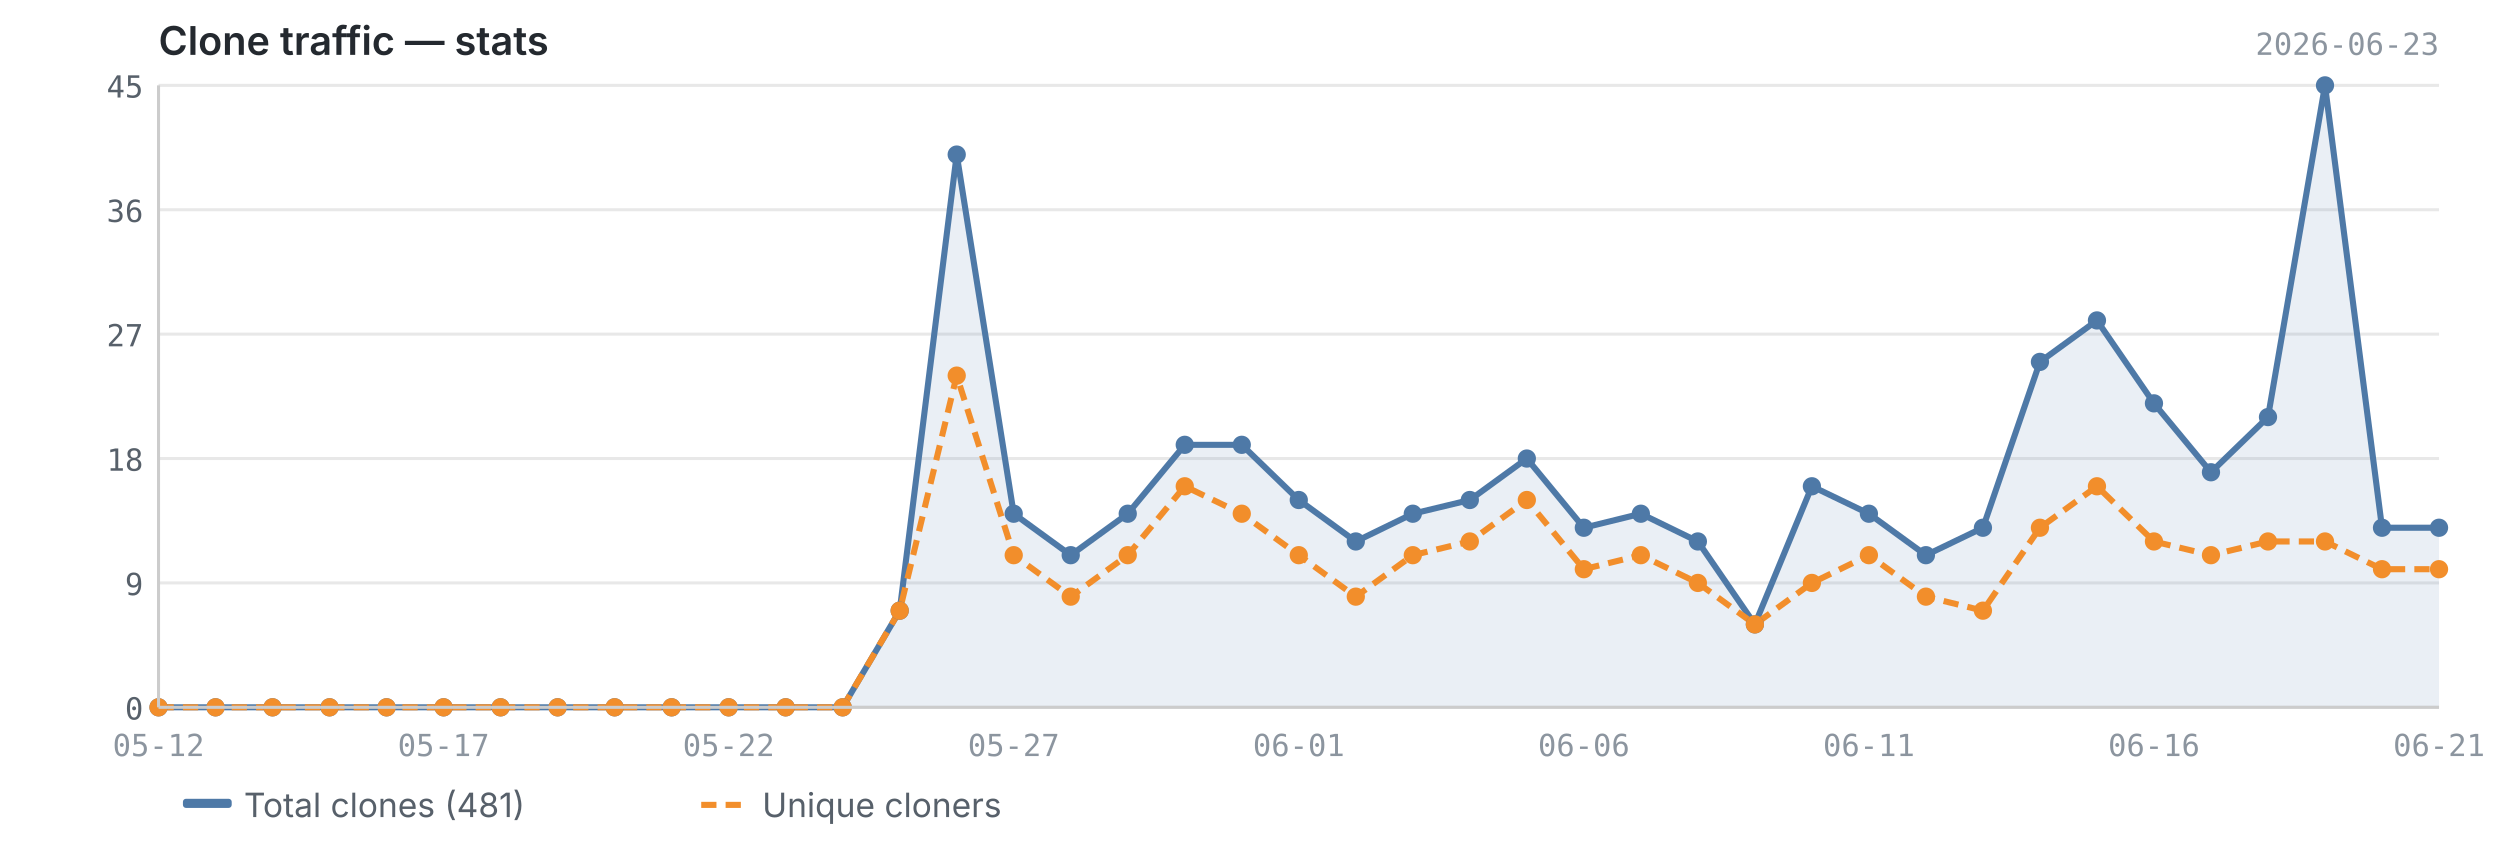
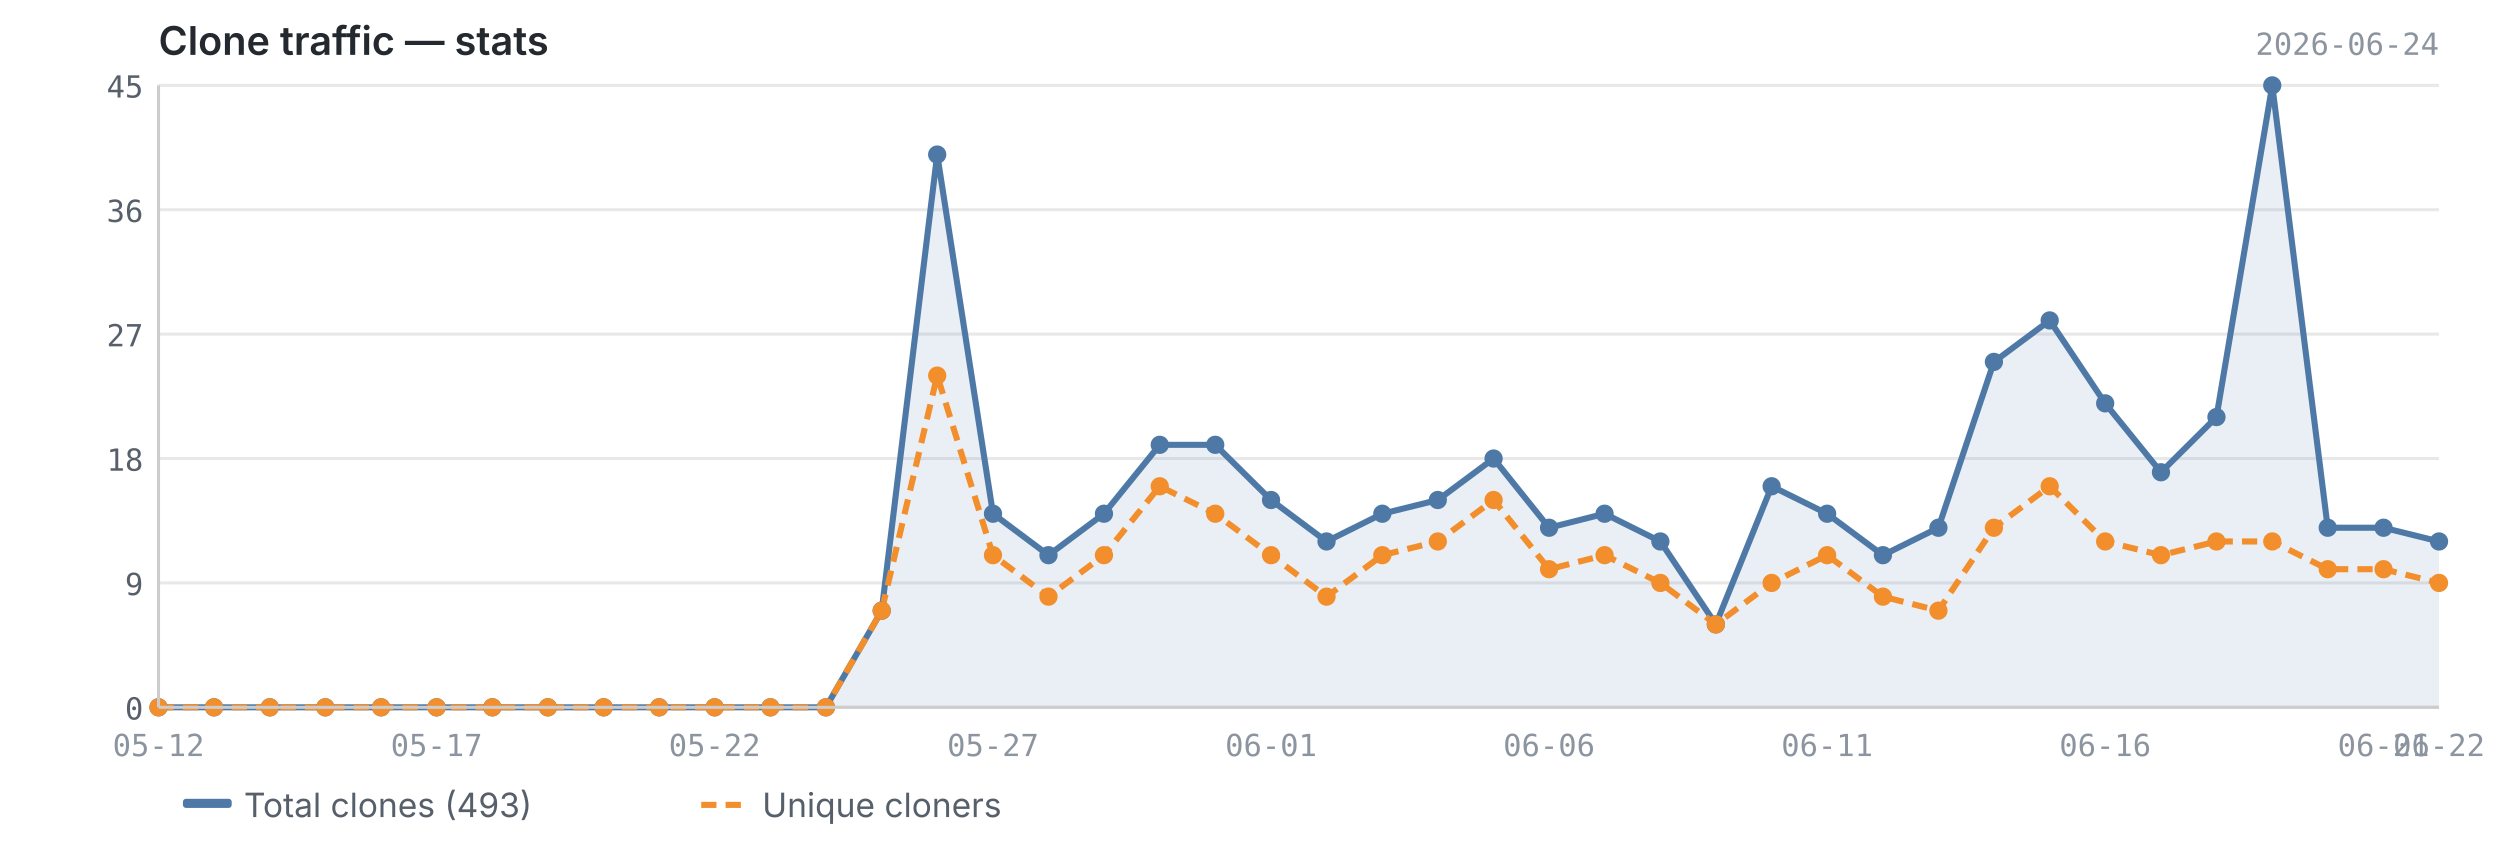
<svg xmlns="http://www.w3.org/2000/svg" viewBox="0 0 820 280" width="820" height="280">
  <text x="52" y="18" font-size="13" font-weight="600" fill="#24292f" font-family="-apple-system, BlinkMacSystemFont, 'Segoe UI', sans-serif">Clone traffic — stats</text>
-   <text x="800" y="18" font-size="10" fill="#8c959f" font-family="ui-monospace, SFMono-Regular, 'SF Mono', Menlo, monospace" text-anchor="end">2026-06-23</text>
+   <text x="800" y="18" font-size="10" fill="#8c959f" font-family="ui-monospace, SFMono-Regular, 'SF Mono', Menlo, monospace" text-anchor="end">2026-06-24</text>
  <line x1="52" y1="232.0" x2="800" y2="232.0" stroke="#e8e8e8" stroke-width="1" />
  <line x1="52" y1="191.2" x2="800" y2="191.2" stroke="#e8e8e8" stroke-width="1" />
  <line x1="52" y1="150.4" x2="800" y2="150.4" stroke="#e8e8e8" stroke-width="1" />
  <line x1="52" y1="109.6" x2="800" y2="109.6" stroke="#e8e8e8" stroke-width="1" />
  <line x1="52" y1="68.8" x2="800" y2="68.8" stroke="#e8e8e8" stroke-width="1" />
  <line x1="52" y1="28.0" x2="800" y2="28.0" stroke="#e8e8e8" stroke-width="1" />
-   <path d="M52.0,232.0 L52.0,232.0 L70.7,232.0 L89.4,232.0 L108.1,232.0 L126.8,232.0 L145.5,232.0 L164.2,232.0 L182.9,232.0 L201.6,232.0 L220.3,232.0 L239.0,232.0 L257.7,232.0 L276.4,232.0 L295.1,200.3 L313.8,50.7 L332.5,168.5 L351.2,182.1 L369.9,168.5 L388.6,145.9 L407.3,145.9 L426.0,164.0 L444.7,177.6 L463.4,168.5 L482.1,164.0 L500.8,150.4 L519.5,173.1 L538.2,168.5 L556.9,177.6 L575.6,204.8 L594.3,159.5 L613.0,168.5 L631.7,182.1 L650.4,173.1 L669.1,118.7 L687.8,105.1 L706.5,132.3 L725.2,154.9 L743.9,136.8 L762.6,28.0 L781.3,173.1 L800.0,173.1 L800.0,232.0 L52.0,232.0Z" fill="#4e79a7" opacity="0.12" />
-   <polyline points="52.0,232.0 70.7,232.0 89.4,232.0 108.1,232.0 126.8,232.0 145.5,232.0 164.2,232.0 182.9,232.0 201.6,232.0 220.3,232.0 239.0,232.0 257.7,232.0 276.4,232.0 295.1,200.3 313.8,50.7 332.5,168.5 351.2,182.1 369.9,168.5 388.6,145.9 407.3,145.9 426.0,164.0 444.7,177.6 463.4,168.5 482.1,164.0 500.8,150.4 519.5,173.1 538.2,168.5 556.9,177.6 575.6,204.8 594.3,159.5 613.0,168.5 631.7,182.1 650.4,173.1 669.1,118.7 687.8,105.1 706.5,132.3 725.2,154.9 743.9,136.8 762.6,28.0 781.3,173.1 800.0,173.1" fill="none" stroke="#4e79a7" stroke-width="2" stroke-linejoin="round" />
-   <polyline points="52.0,232.0 70.7,232.0 89.4,232.0 108.1,232.0 126.8,232.0 145.5,232.0 164.2,232.0 182.9,232.0 201.6,232.0 220.3,232.0 239.0,232.0 257.7,232.0 276.4,232.0 295.1,200.3 313.8,123.2 332.5,182.1 351.2,195.7 369.9,182.1 388.6,159.5 407.3,168.5 426.0,182.1 444.7,195.7 463.4,182.1 482.1,177.6 500.8,164.0 519.5,186.7 538.2,182.1 556.9,191.2 575.6,204.8 594.3,191.2 613.0,182.1 631.7,195.7 650.4,200.3 669.1,173.1 687.8,159.5 706.5,177.6 725.2,182.1 743.9,177.6 762.6,177.6 781.3,186.7 800.0,186.7" fill="none" stroke="#f28e2b" stroke-width="2" stroke-linejoin="round" stroke-dasharray="5,3" />
+   <path d="M52.0,232.0 L52.0,232.0 L70.2,232.0 L88.5,232.0 L106.7,232.0 L125.0,232.0 L143.2,232.0 L161.5,232.0 L179.7,232.0 L198.0,232.0 L216.2,232.0 L234.4,232.0 L252.7,232.0 L270.9,232.0 L289.2,200.3 L307.4,50.7 L325.7,168.5 L343.9,182.1 L362.1,168.5 L380.4,145.9 L398.6,145.9 L416.9,164.0 L435.1,177.6 L453.4,168.5 L471.6,164.0 L489.9,150.4 L508.1,173.1 L526.3,168.5 L544.6,177.6 L562.8,204.8 L581.1,159.5 L599.3,168.5 L617.6,182.1 L635.8,173.1 L654.0,118.7 L672.3,105.1 L690.5,132.3 L708.8,154.9 L727.0,136.8 L745.3,28.0 L763.5,173.1 L781.8,173.1 L800.0,177.6 L800.0,232.0 L52.0,232.0Z" fill="#4e79a7" opacity="0.12" />
+   <polyline points="52.0,232.0 70.2,232.0 88.5,232.0 106.7,232.0 125.0,232.0 143.2,232.0 161.5,232.0 179.7,232.0 198.0,232.0 216.2,232.0 234.4,232.0 252.7,232.0 270.9,232.0 289.2,200.3 307.4,50.7 325.7,168.5 343.9,182.1 362.1,168.5 380.4,145.9 398.6,145.9 416.9,164.0 435.1,177.6 453.4,168.5 471.6,164.0 489.9,150.4 508.1,173.1 526.3,168.5 544.6,177.6 562.8,204.8 581.1,159.5 599.3,168.5 617.6,182.1 635.8,173.1 654.0,118.7 672.3,105.1 690.5,132.3 708.8,154.9 727.0,136.8 745.3,28.0 763.5,173.1 781.8,173.1 800.0,177.6" fill="none" stroke="#4e79a7" stroke-width="2" stroke-linejoin="round" />
+   <polyline points="52.0,232.0 70.2,232.0 88.5,232.0 106.7,232.0 125.0,232.0 143.2,232.0 161.5,232.0 179.7,232.0 198.0,232.0 216.2,232.0 234.4,232.0 252.7,232.0 270.9,232.0 289.2,200.3 307.4,123.2 325.7,182.1 343.9,195.7 362.1,182.1 380.4,159.5 398.6,168.5 416.9,182.1 435.1,195.7 453.4,182.1 471.6,177.6 489.9,164.0 508.1,186.7 526.3,182.1 544.6,191.2 562.8,204.8 581.1,191.2 599.3,182.1 617.6,195.7 635.8,200.3 654.0,173.1 672.3,159.5 690.5,177.6 708.8,182.1 727.0,177.6 745.3,177.6 763.5,186.7 781.8,186.7 800.0,191.2" fill="none" stroke="#f28e2b" stroke-width="2" stroke-linejoin="round" stroke-dasharray="5,3" />
  <circle cx="52.0" cy="232.0" r="3" fill="#4e79a7" />
-   <circle cx="70.7" cy="232.0" r="3" fill="#4e79a7" />
-   <circle cx="89.4" cy="232.0" r="3" fill="#4e79a7" />
-   <circle cx="108.1" cy="232.0" r="3" fill="#4e79a7" />
-   <circle cx="126.8" cy="232.0" r="3" fill="#4e79a7" />
-   <circle cx="145.5" cy="232.0" r="3" fill="#4e79a7" />
-   <circle cx="164.2" cy="232.0" r="3" fill="#4e79a7" />
-   <circle cx="182.9" cy="232.0" r="3" fill="#4e79a7" />
-   <circle cx="201.6" cy="232.0" r="3" fill="#4e79a7" />
-   <circle cx="220.3" cy="232.0" r="3" fill="#4e79a7" />
-   <circle cx="239.0" cy="232.0" r="3" fill="#4e79a7" />
-   <circle cx="257.7" cy="232.0" r="3" fill="#4e79a7" />
-   <circle cx="276.4" cy="232.0" r="3" fill="#4e79a7" />
-   <circle cx="295.1" cy="200.3" r="3" fill="#4e79a7" />
-   <circle cx="313.8" cy="50.7" r="3" fill="#4e79a7" />
-   <circle cx="332.5" cy="168.5" r="3" fill="#4e79a7" />
-   <circle cx="351.2" cy="182.1" r="3" fill="#4e79a7" />
-   <circle cx="369.9" cy="168.5" r="3" fill="#4e79a7" />
-   <circle cx="388.6" cy="145.9" r="3" fill="#4e79a7" />
-   <circle cx="407.3" cy="145.9" r="3" fill="#4e79a7" />
-   <circle cx="426.0" cy="164.0" r="3" fill="#4e79a7" />
-   <circle cx="444.7" cy="177.6" r="3" fill="#4e79a7" />
-   <circle cx="463.4" cy="168.5" r="3" fill="#4e79a7" />
-   <circle cx="482.1" cy="164.0" r="3" fill="#4e79a7" />
-   <circle cx="500.8" cy="150.4" r="3" fill="#4e79a7" />
-   <circle cx="519.5" cy="173.1" r="3" fill="#4e79a7" />
-   <circle cx="538.2" cy="168.5" r="3" fill="#4e79a7" />
-   <circle cx="556.9" cy="177.6" r="3" fill="#4e79a7" />
-   <circle cx="575.6" cy="204.8" r="3" fill="#4e79a7" />
-   <circle cx="594.3" cy="159.5" r="3" fill="#4e79a7" />
-   <circle cx="613.0" cy="168.5" r="3" fill="#4e79a7" />
-   <circle cx="631.7" cy="182.1" r="3" fill="#4e79a7" />
-   <circle cx="650.4" cy="173.1" r="3" fill="#4e79a7" />
-   <circle cx="669.1" cy="118.7" r="3" fill="#4e79a7" />
-   <circle cx="687.8" cy="105.1" r="3" fill="#4e79a7" />
-   <circle cx="706.5" cy="132.3" r="3" fill="#4e79a7" />
-   <circle cx="725.2" cy="154.9" r="3" fill="#4e79a7" />
-   <circle cx="743.9" cy="136.8" r="3" fill="#4e79a7" />
-   <circle cx="762.6" cy="28.0" r="3" fill="#4e79a7" />
-   <circle cx="781.3" cy="173.1" r="3" fill="#4e79a7" />
-   <circle cx="800.0" cy="173.1" r="3" fill="#4e79a7" />
+   <circle cx="70.2" cy="232.0" r="3" fill="#4e79a7" />
+   <circle cx="88.5" cy="232.0" r="3" fill="#4e79a7" />
+   <circle cx="106.7" cy="232.0" r="3" fill="#4e79a7" />
+   <circle cx="125.0" cy="232.0" r="3" fill="#4e79a7" />
+   <circle cx="143.2" cy="232.0" r="3" fill="#4e79a7" />
+   <circle cx="161.5" cy="232.0" r="3" fill="#4e79a7" />
+   <circle cx="179.7" cy="232.0" r="3" fill="#4e79a7" />
+   <circle cx="198.0" cy="232.0" r="3" fill="#4e79a7" />
+   <circle cx="216.2" cy="232.0" r="3" fill="#4e79a7" />
+   <circle cx="234.4" cy="232.0" r="3" fill="#4e79a7" />
+   <circle cx="252.7" cy="232.0" r="3" fill="#4e79a7" />
+   <circle cx="270.9" cy="232.0" r="3" fill="#4e79a7" />
+   <circle cx="289.2" cy="200.3" r="3" fill="#4e79a7" />
+   <circle cx="307.4" cy="50.7" r="3" fill="#4e79a7" />
+   <circle cx="325.7" cy="168.5" r="3" fill="#4e79a7" />
+   <circle cx="343.9" cy="182.1" r="3" fill="#4e79a7" />
+   <circle cx="362.1" cy="168.5" r="3" fill="#4e79a7" />
+   <circle cx="380.4" cy="145.9" r="3" fill="#4e79a7" />
+   <circle cx="398.6" cy="145.9" r="3" fill="#4e79a7" />
+   <circle cx="416.9" cy="164.0" r="3" fill="#4e79a7" />
+   <circle cx="435.1" cy="177.6" r="3" fill="#4e79a7" />
+   <circle cx="453.4" cy="168.5" r="3" fill="#4e79a7" />
+   <circle cx="471.6" cy="164.0" r="3" fill="#4e79a7" />
+   <circle cx="489.9" cy="150.4" r="3" fill="#4e79a7" />
+   <circle cx="508.1" cy="173.1" r="3" fill="#4e79a7" />
+   <circle cx="526.3" cy="168.5" r="3" fill="#4e79a7" />
+   <circle cx="544.6" cy="177.6" r="3" fill="#4e79a7" />
+   <circle cx="562.8" cy="204.8" r="3" fill="#4e79a7" />
+   <circle cx="581.1" cy="159.5" r="3" fill="#4e79a7" />
+   <circle cx="599.3" cy="168.5" r="3" fill="#4e79a7" />
+   <circle cx="617.6" cy="182.1" r="3" fill="#4e79a7" />
+   <circle cx="635.8" cy="173.1" r="3" fill="#4e79a7" />
+   <circle cx="654.0" cy="118.7" r="3" fill="#4e79a7" />
+   <circle cx="672.3" cy="105.1" r="3" fill="#4e79a7" />
+   <circle cx="690.5" cy="132.3" r="3" fill="#4e79a7" />
+   <circle cx="708.8" cy="154.9" r="3" fill="#4e79a7" />
+   <circle cx="727.0" cy="136.8" r="3" fill="#4e79a7" />
+   <circle cx="745.3" cy="28.0" r="3" fill="#4e79a7" />
+   <circle cx="763.5" cy="173.1" r="3" fill="#4e79a7" />
+   <circle cx="781.8" cy="173.1" r="3" fill="#4e79a7" />
+   <circle cx="800.0" cy="177.6" r="3" fill="#4e79a7" />
  <circle cx="52.0" cy="232.0" r="3" fill="#f28e2b" />
-   <circle cx="70.7" cy="232.0" r="3" fill="#f28e2b" />
-   <circle cx="89.4" cy="232.0" r="3" fill="#f28e2b" />
-   <circle cx="108.1" cy="232.0" r="3" fill="#f28e2b" />
-   <circle cx="126.8" cy="232.0" r="3" fill="#f28e2b" />
-   <circle cx="145.5" cy="232.0" r="3" fill="#f28e2b" />
-   <circle cx="164.2" cy="232.0" r="3" fill="#f28e2b" />
-   <circle cx="182.9" cy="232.0" r="3" fill="#f28e2b" />
-   <circle cx="201.6" cy="232.0" r="3" fill="#f28e2b" />
-   <circle cx="220.3" cy="232.0" r="3" fill="#f28e2b" />
-   <circle cx="239.0" cy="232.0" r="3" fill="#f28e2b" />
-   <circle cx="257.7" cy="232.0" r="3" fill="#f28e2b" />
-   <circle cx="276.4" cy="232.0" r="3" fill="#f28e2b" />
-   <circle cx="295.1" cy="200.3" r="3" fill="#f28e2b" />
-   <circle cx="313.8" cy="123.2" r="3" fill="#f28e2b" />
-   <circle cx="332.5" cy="182.1" r="3" fill="#f28e2b" />
-   <circle cx="351.2" cy="195.7" r="3" fill="#f28e2b" />
-   <circle cx="369.9" cy="182.1" r="3" fill="#f28e2b" />
-   <circle cx="388.6" cy="159.5" r="3" fill="#f28e2b" />
-   <circle cx="407.3" cy="168.5" r="3" fill="#f28e2b" />
-   <circle cx="426.0" cy="182.1" r="3" fill="#f28e2b" />
-   <circle cx="444.7" cy="195.7" r="3" fill="#f28e2b" />
-   <circle cx="463.4" cy="182.1" r="3" fill="#f28e2b" />
-   <circle cx="482.1" cy="177.6" r="3" fill="#f28e2b" />
-   <circle cx="500.8" cy="164.0" r="3" fill="#f28e2b" />
-   <circle cx="519.5" cy="186.7" r="3" fill="#f28e2b" />
-   <circle cx="538.2" cy="182.1" r="3" fill="#f28e2b" />
-   <circle cx="556.9" cy="191.2" r="3" fill="#f28e2b" />
-   <circle cx="575.6" cy="204.8" r="3" fill="#f28e2b" />
-   <circle cx="594.3" cy="191.2" r="3" fill="#f28e2b" />
-   <circle cx="613.0" cy="182.1" r="3" fill="#f28e2b" />
-   <circle cx="631.7" cy="195.7" r="3" fill="#f28e2b" />
-   <circle cx="650.4" cy="200.3" r="3" fill="#f28e2b" />
-   <circle cx="669.1" cy="173.1" r="3" fill="#f28e2b" />
-   <circle cx="687.8" cy="159.5" r="3" fill="#f28e2b" />
-   <circle cx="706.5" cy="177.6" r="3" fill="#f28e2b" />
-   <circle cx="725.2" cy="182.1" r="3" fill="#f28e2b" />
-   <circle cx="743.9" cy="177.6" r="3" fill="#f28e2b" />
-   <circle cx="762.6" cy="177.6" r="3" fill="#f28e2b" />
-   <circle cx="781.3" cy="186.7" r="3" fill="#f28e2b" />
-   <circle cx="800.0" cy="186.7" r="3" fill="#f28e2b" />
+   <circle cx="70.2" cy="232.0" r="3" fill="#f28e2b" />
+   <circle cx="88.5" cy="232.0" r="3" fill="#f28e2b" />
+   <circle cx="106.7" cy="232.0" r="3" fill="#f28e2b" />
+   <circle cx="125.0" cy="232.0" r="3" fill="#f28e2b" />
+   <circle cx="143.2" cy="232.0" r="3" fill="#f28e2b" />
+   <circle cx="161.5" cy="232.0" r="3" fill="#f28e2b" />
+   <circle cx="179.7" cy="232.0" r="3" fill="#f28e2b" />
+   <circle cx="198.0" cy="232.0" r="3" fill="#f28e2b" />
+   <circle cx="216.2" cy="232.0" r="3" fill="#f28e2b" />
+   <circle cx="234.4" cy="232.0" r="3" fill="#f28e2b" />
+   <circle cx="252.7" cy="232.0" r="3" fill="#f28e2b" />
+   <circle cx="270.9" cy="232.0" r="3" fill="#f28e2b" />
+   <circle cx="289.2" cy="200.3" r="3" fill="#f28e2b" />
+   <circle cx="307.4" cy="123.2" r="3" fill="#f28e2b" />
+   <circle cx="325.7" cy="182.1" r="3" fill="#f28e2b" />
+   <circle cx="343.9" cy="195.7" r="3" fill="#f28e2b" />
+   <circle cx="362.1" cy="182.1" r="3" fill="#f28e2b" />
+   <circle cx="380.4" cy="159.5" r="3" fill="#f28e2b" />
+   <circle cx="398.6" cy="168.5" r="3" fill="#f28e2b" />
+   <circle cx="416.9" cy="182.1" r="3" fill="#f28e2b" />
+   <circle cx="435.1" cy="195.7" r="3" fill="#f28e2b" />
+   <circle cx="453.4" cy="182.1" r="3" fill="#f28e2b" />
+   <circle cx="471.6" cy="177.6" r="3" fill="#f28e2b" />
+   <circle cx="489.9" cy="164.0" r="3" fill="#f28e2b" />
+   <circle cx="508.1" cy="186.7" r="3" fill="#f28e2b" />
+   <circle cx="526.3" cy="182.1" r="3" fill="#f28e2b" />
+   <circle cx="544.6" cy="191.2" r="3" fill="#f28e2b" />
+   <circle cx="562.8" cy="204.8" r="3" fill="#f28e2b" />
+   <circle cx="581.1" cy="191.2" r="3" fill="#f28e2b" />
+   <circle cx="599.3" cy="182.1" r="3" fill="#f28e2b" />
+   <circle cx="617.6" cy="195.7" r="3" fill="#f28e2b" />
+   <circle cx="635.8" cy="200.3" r="3" fill="#f28e2b" />
+   <circle cx="654.0" cy="173.1" r="3" fill="#f28e2b" />
+   <circle cx="672.3" cy="159.5" r="3" fill="#f28e2b" />
+   <circle cx="690.5" cy="177.6" r="3" fill="#f28e2b" />
+   <circle cx="708.8" cy="182.1" r="3" fill="#f28e2b" />
+   <circle cx="727.0" cy="177.6" r="3" fill="#f28e2b" />
+   <circle cx="745.3" cy="177.6" r="3" fill="#f28e2b" />
+   <circle cx="763.5" cy="186.7" r="3" fill="#f28e2b" />
+   <circle cx="781.8" cy="186.7" r="3" fill="#f28e2b" />
+   <circle cx="800.0" cy="191.2" r="3" fill="#f28e2b" />
  <line x1="52" y1="28" x2="52" y2="232" stroke="#cccccc" stroke-width="1" />
  <line x1="52" y1="232" x2="800" y2="232" stroke="#cccccc" stroke-width="1" />
  <text x="47" y="236.0" text-anchor="end" font-size="10" fill="#57606a" font-family="ui-monospace, SFMono-Regular, 'SF Mono', Menlo, monospace">0</text>
  <text x="47" y="195.2" text-anchor="end" font-size="10" fill="#57606a" font-family="ui-monospace, SFMono-Regular, 'SF Mono', Menlo, monospace">9</text>
  <text x="47" y="154.4" text-anchor="end" font-size="10" fill="#57606a" font-family="ui-monospace, SFMono-Regular, 'SF Mono', Menlo, monospace">18</text>
  <text x="47" y="113.6" text-anchor="end" font-size="10" fill="#57606a" font-family="ui-monospace, SFMono-Regular, 'SF Mono', Menlo, monospace">27</text>
  <text x="47" y="72.8" text-anchor="end" font-size="10" fill="#57606a" font-family="ui-monospace, SFMono-Regular, 'SF Mono', Menlo, monospace">36</text>
  <text x="47" y="32.0" text-anchor="end" font-size="10" fill="#57606a" font-family="ui-monospace, SFMono-Regular, 'SF Mono', Menlo, monospace">45</text>
  <text x="52.0" y="248" text-anchor="middle" font-size="10" fill="#8c959f" font-family="ui-monospace, SFMono-Regular, 'SF Mono', Menlo, monospace">05-12</text>
-   <text x="706.5" y="248" text-anchor="middle" font-size="10" fill="#8c959f" font-family="ui-monospace, SFMono-Regular, 'SF Mono', Menlo, monospace">06-16</text>
-   <text x="145.5" y="248" text-anchor="middle" font-size="10" fill="#8c959f" font-family="ui-monospace, SFMono-Regular, 'SF Mono', Menlo, monospace">05-17</text>
-   <text x="800.0" y="248" text-anchor="middle" font-size="10" fill="#8c959f" font-family="ui-monospace, SFMono-Regular, 'SF Mono', Menlo, monospace">06-21</text>
-   <text x="239.0" y="248" text-anchor="middle" font-size="10" fill="#8c959f" font-family="ui-monospace, SFMono-Regular, 'SF Mono', Menlo, monospace">05-22</text>
-   <text x="332.5" y="248" text-anchor="middle" font-size="10" fill="#8c959f" font-family="ui-monospace, SFMono-Regular, 'SF Mono', Menlo, monospace">05-27</text>
-   <text x="426.0" y="248" text-anchor="middle" font-size="10" fill="#8c959f" font-family="ui-monospace, SFMono-Regular, 'SF Mono', Menlo, monospace">06-01</text>
-   <text x="519.5" y="248" text-anchor="middle" font-size="10" fill="#8c959f" font-family="ui-monospace, SFMono-Regular, 'SF Mono', Menlo, monospace">06-06</text>
-   <text x="613.0" y="248" text-anchor="middle" font-size="10" fill="#8c959f" font-family="ui-monospace, SFMono-Regular, 'SF Mono', Menlo, monospace">06-11</text>
+   <text x="690.5" y="248" text-anchor="middle" font-size="10" fill="#8c959f" font-family="ui-monospace, SFMono-Regular, 'SF Mono', Menlo, monospace">06-16</text>
+   <text x="143.2" y="248" text-anchor="middle" font-size="10" fill="#8c959f" font-family="ui-monospace, SFMono-Regular, 'SF Mono', Menlo, monospace">05-17</text>
+   <text x="781.8" y="248" text-anchor="middle" font-size="10" fill="#8c959f" font-family="ui-monospace, SFMono-Regular, 'SF Mono', Menlo, monospace">06-21</text>
+   <text x="800.0" y="248" text-anchor="middle" font-size="10" fill="#8c959f" font-family="ui-monospace, SFMono-Regular, 'SF Mono', Menlo, monospace">06-22</text>
+   <text x="234.4" y="248" text-anchor="middle" font-size="10" fill="#8c959f" font-family="ui-monospace, SFMono-Regular, 'SF Mono', Menlo, monospace">05-22</text>
+   <text x="325.7" y="248" text-anchor="middle" font-size="10" fill="#8c959f" font-family="ui-monospace, SFMono-Regular, 'SF Mono', Menlo, monospace">05-27</text>
+   <text x="416.9" y="248" text-anchor="middle" font-size="10" fill="#8c959f" font-family="ui-monospace, SFMono-Regular, 'SF Mono', Menlo, monospace">06-01</text>
+   <text x="508.1" y="248" text-anchor="middle" font-size="10" fill="#8c959f" font-family="ui-monospace, SFMono-Regular, 'SF Mono', Menlo, monospace">06-06</text>
+   <text x="599.3" y="248" text-anchor="middle" font-size="10" fill="#8c959f" font-family="ui-monospace, SFMono-Regular, 'SF Mono', Menlo, monospace">06-11</text>
  <rect x="60" y="262" width="16" height="3" fill="#4e79a7" rx="1" />
-   <text x="80" y="268" font-size="11" fill="#57606a" font-family="-apple-system, BlinkMacSystemFont, 'Segoe UI', sans-serif">Total clones (481)</text>
+   <text x="80" y="268" font-size="11" fill="#57606a" font-family="-apple-system, BlinkMacSystemFont, 'Segoe UI', sans-serif">Total clones (493)</text>
  <line x1="230" y1="264" x2="246" y2="264" stroke="#f28e2b" stroke-width="2" stroke-dasharray="5,3" />
  <text x="250" y="268" font-size="11" fill="#57606a" font-family="-apple-system, BlinkMacSystemFont, 'Segoe UI', sans-serif">Unique cloners</text>
</svg>
